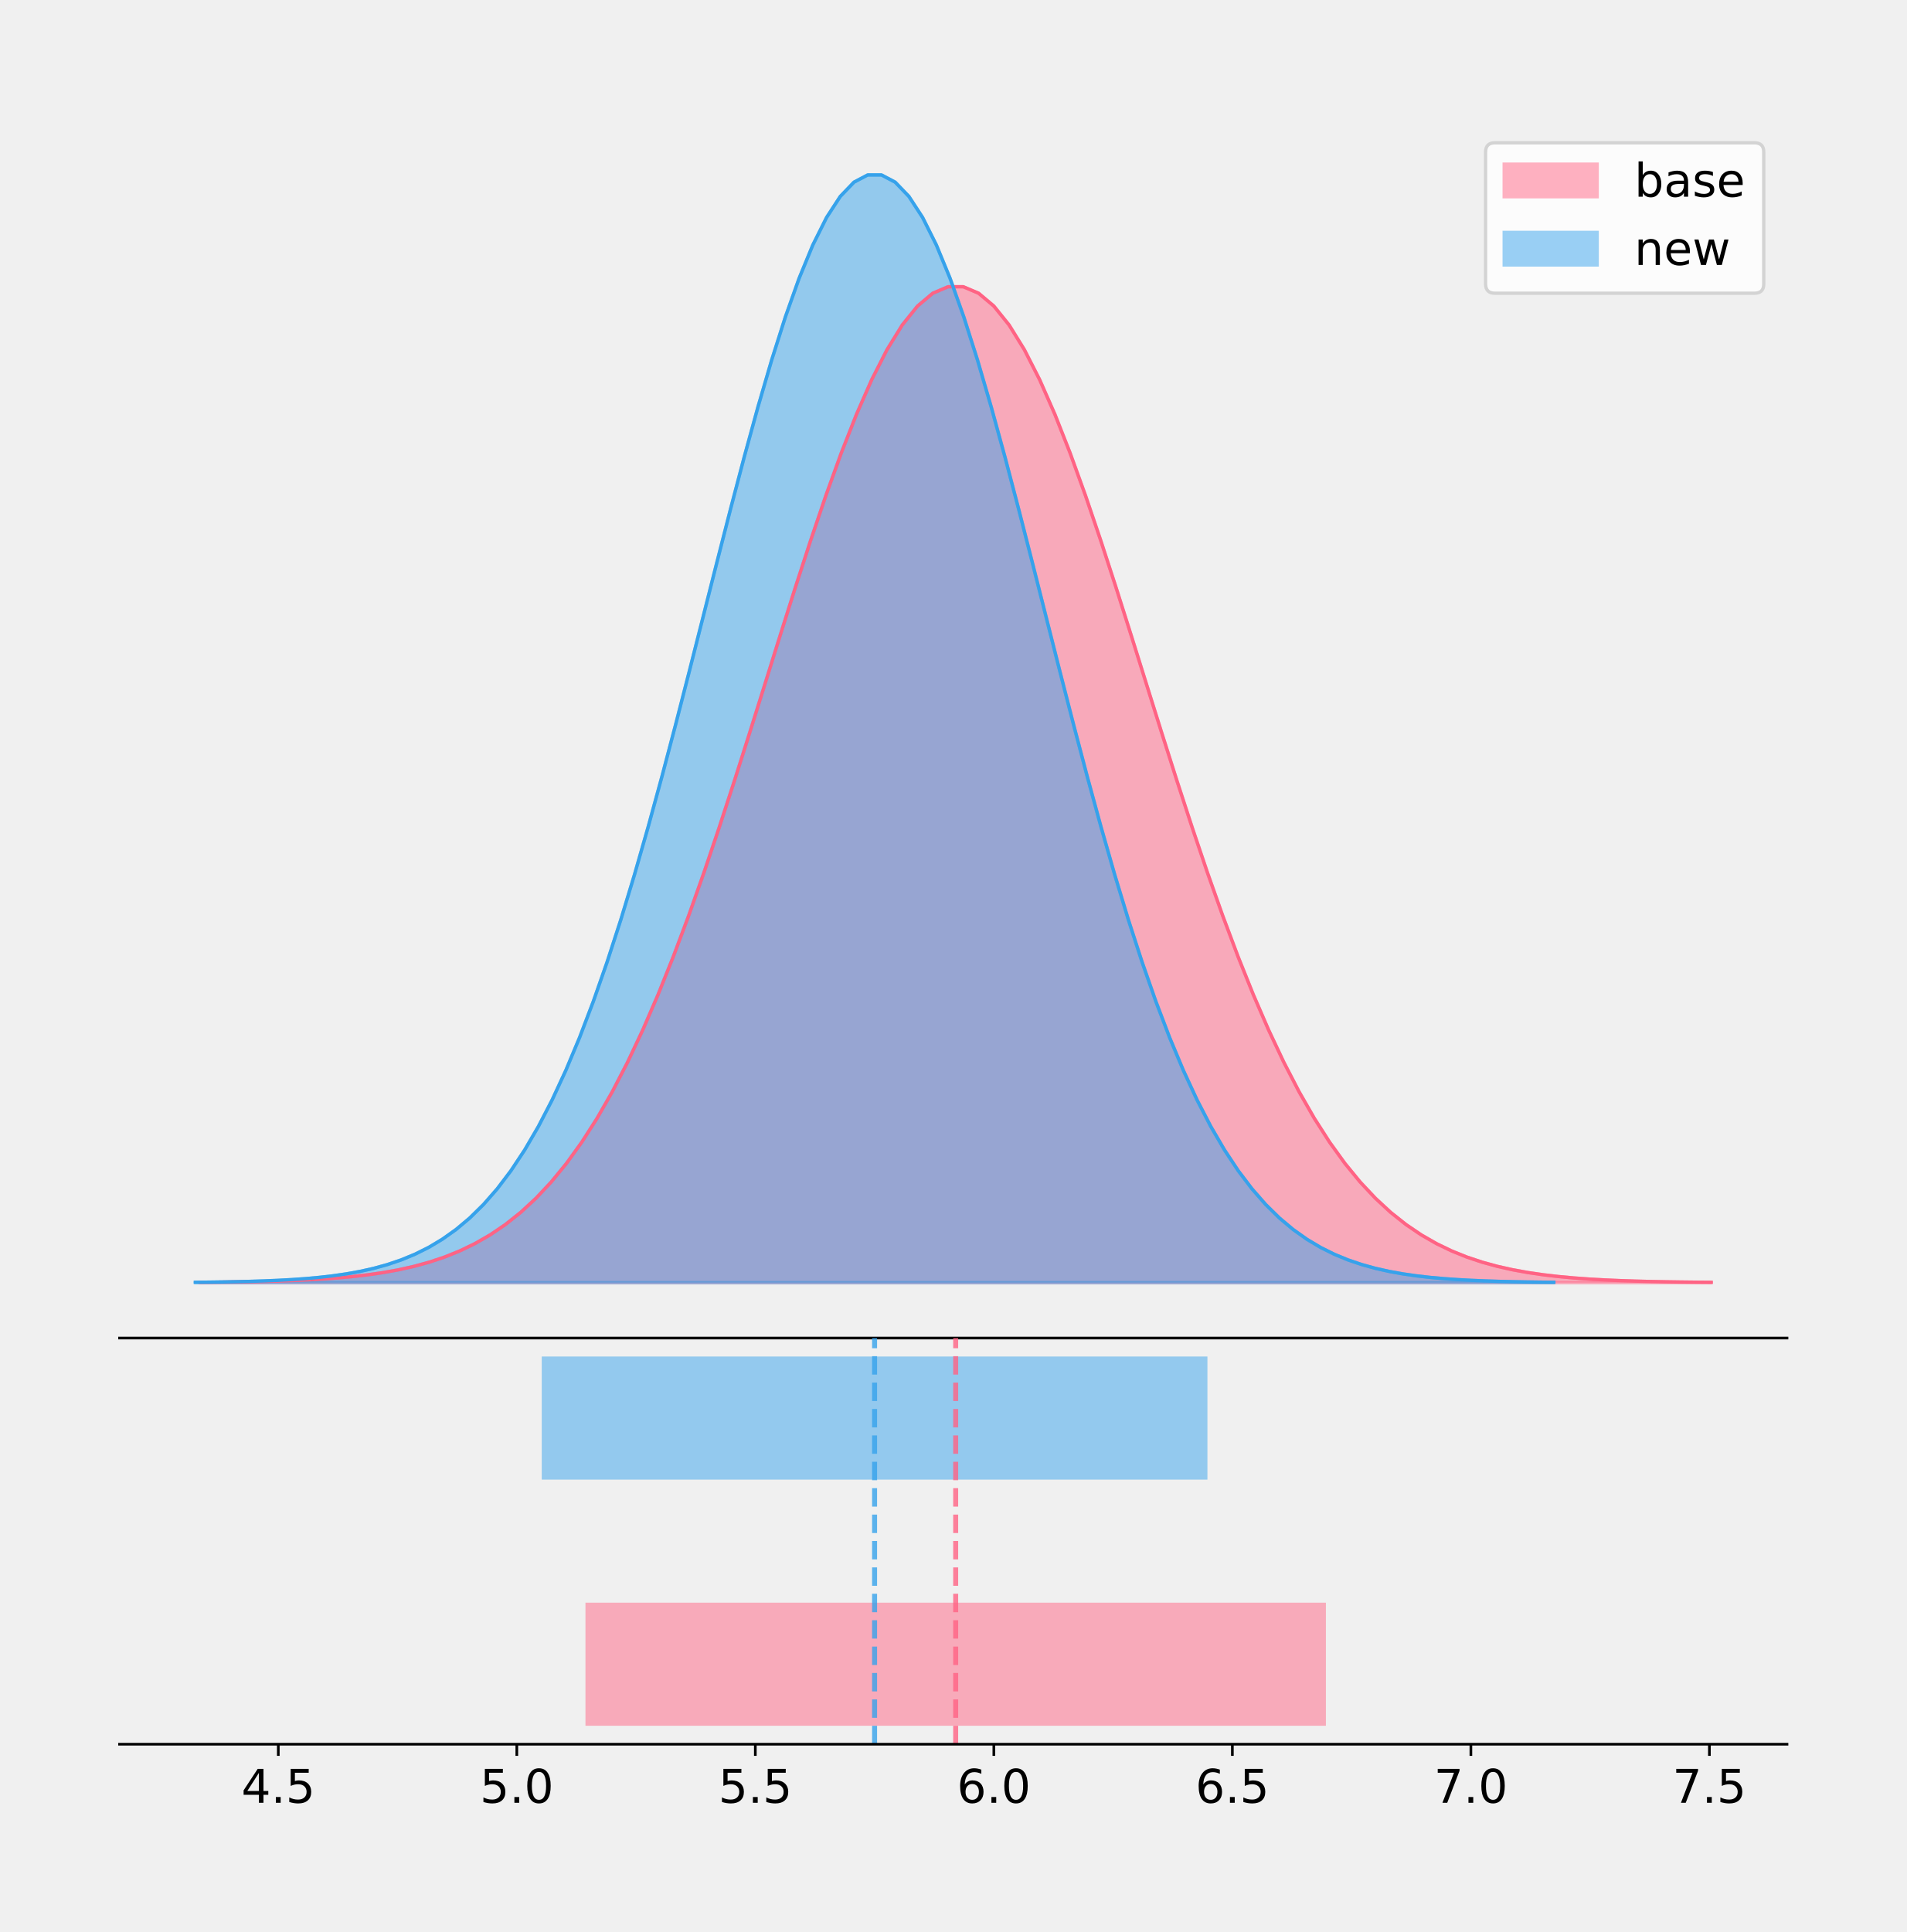
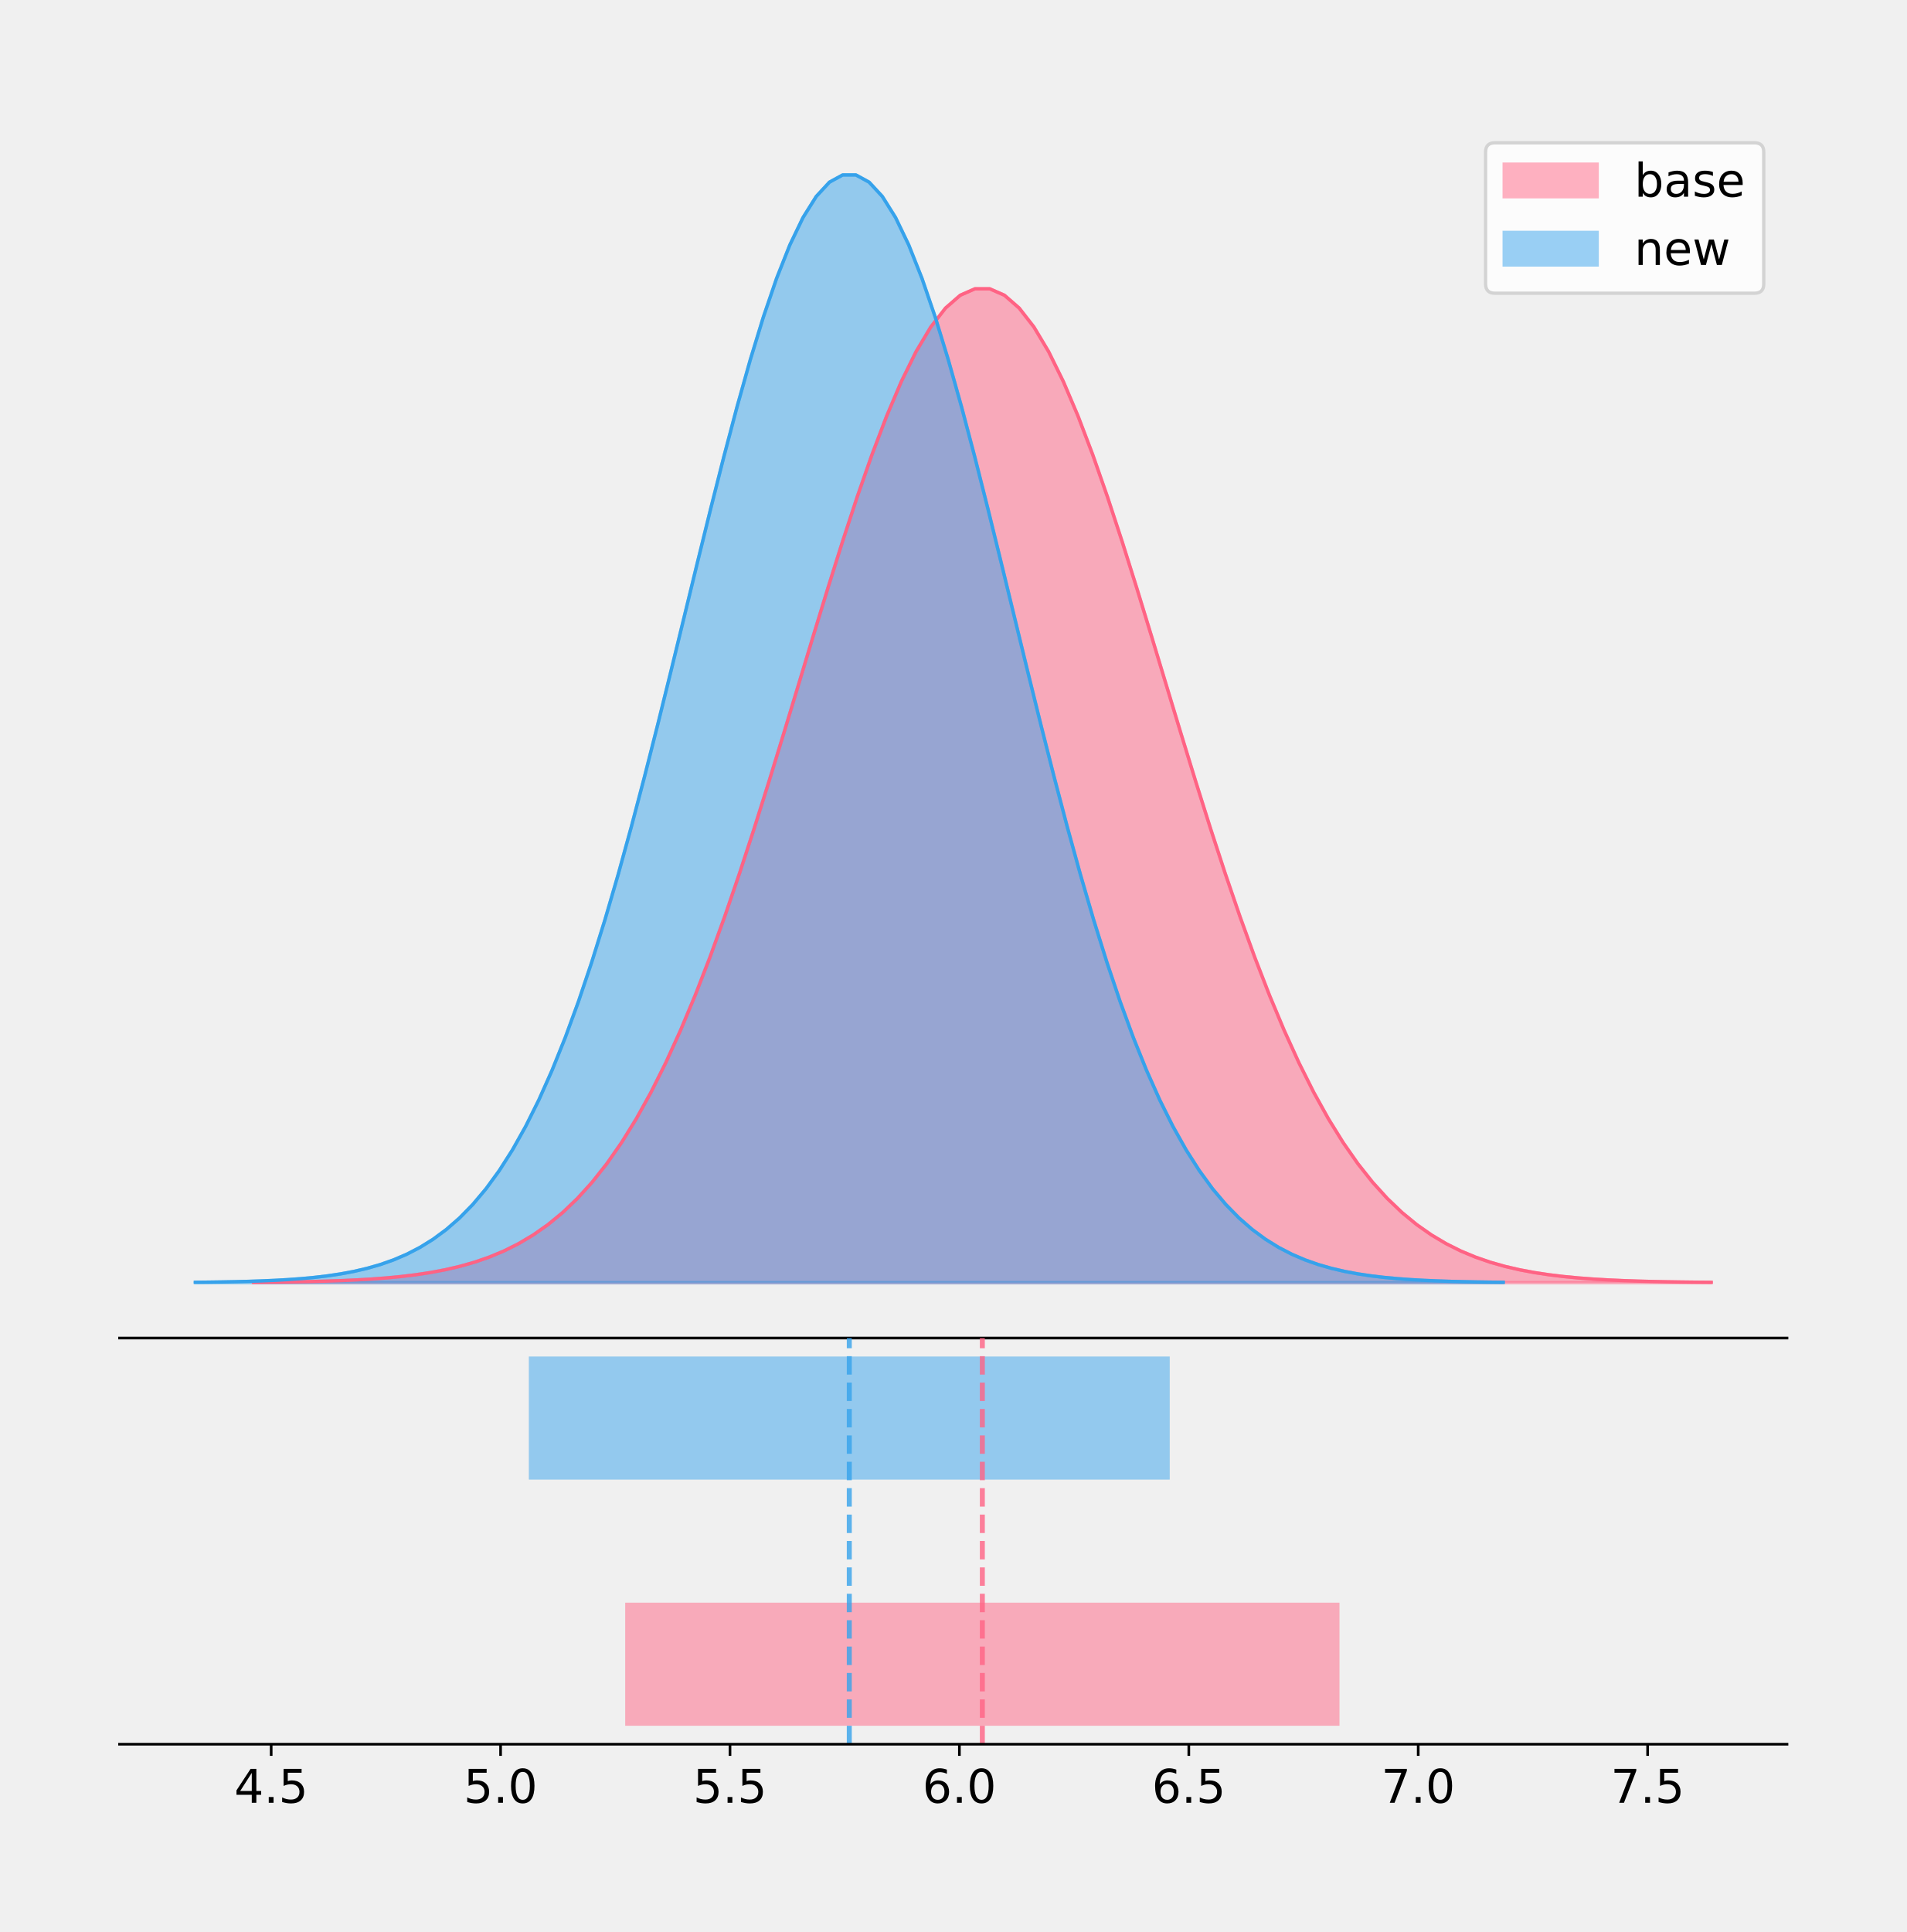
<svg xmlns="http://www.w3.org/2000/svg" xmlns:xlink="http://www.w3.org/1999/xlink" height="581.789pt" version="1.1" viewBox="0 0 574.2 581.789" width="574.2pt">
  <defs>
    <style type="text/css">
*{stroke-linecap:butt;stroke-linejoin:round;}
  </style>
  </defs>
  <g id="figure_1">
    <g id="patch_1">
      <path d="M 0 581.789  L 574.2 581.789  L 574.2 0  L 0 0  z " style="fill:none;" />
    </g>
    <g id="axes_1">
      <g id="patch_2">
        <path d="M 36 402.93  L 538.2 402.93  L 538.2 36  L 36 36  z " style="fill:none;" />
      </g>
      <g id="PolyCollection_1">
        <defs>
-           <path d="M 60.284 -195.538  L 60.284 -195.639  L 64.881 -195.677  L 69.478 -195.728  L 74.074 -195.796  L 78.671 -195.886  L 83.268 -196.005  L 87.865 -196.161  L 92.462 -196.362  L 97.059 -196.623  L 101.656 -196.956  L 106.252 -197.379  L 110.849 -197.912  L 115.446 -198.581  L 120.043 -199.413  L 124.64 -200.44  L 129.237 -201.698  L 133.834 -203.23  L 138.43 -205.079  L 143.027 -207.297  L 147.624 -209.935  L 152.221 -213.051  L 156.818 -216.702  L 161.415 -220.948  L 166.012 -225.847  L 170.608 -231.456  L 175.205 -237.825  L 179.802 -244.999  L 184.399 -253.015  L 188.996 -261.895  L 193.593 -271.647  L 198.19 -282.265  L 202.786 -293.722  L 207.383 -305.968  L 211.98 -318.933  L 216.577 -332.522  L 221.174 -346.619  L 225.771 -361.082  L 230.368 -375.748  L 234.964 -390.437  L 239.561 -404.952  L 244.158 -419.083  L 248.755 -432.614  L 253.352 -445.328  L 257.949 -457.011  L 262.546 -467.459  L 267.142 -476.483  L 271.739 -483.918  L 276.336 -489.623  L 280.933 -493.489  L 285.53 -495.441  L 290.127 -495.441  L 294.724 -493.489  L 299.32 -489.623  L 303.917 -483.918  L 308.514 -476.483  L 313.111 -467.459  L 317.708 -457.011  L 322.305 -445.328  L 326.902 -432.614  L 331.498 -419.083  L 336.095 -404.952  L 340.692 -390.437  L 345.289 -375.748  L 349.886 -361.082  L 354.483 -346.619  L 359.08 -332.522  L 363.676 -318.933  L 368.273 -305.968  L 372.87 -293.722  L 377.467 -282.265  L 382.064 -271.647  L 386.661 -261.895  L 391.258 -253.015  L 395.854 -244.999  L 400.451 -237.825  L 405.048 -231.456  L 409.645 -225.847  L 414.242 -220.948  L 418.839 -216.702  L 423.436 -213.051  L 428.032 -209.935  L 432.629 -207.297  L 437.226 -205.079  L 441.823 -203.23  L 446.42 -201.698  L 451.017 -200.44  L 455.614 -199.413  L 460.21 -198.581  L 464.807 -197.912  L 469.404 -197.379  L 474.001 -196.956  L 478.598 -196.623  L 483.195 -196.362  L 487.792 -196.161  L 492.388 -196.005  L 496.985 -195.886  L 501.582 -195.796  L 506.179 -195.728  L 510.776 -195.677  L 515.373 -195.639  L 515.373 -195.538  L 515.373 -195.538  L 510.776 -195.538  L 506.179 -195.538  L 501.582 -195.538  L 496.985 -195.538  L 492.388 -195.538  L 487.792 -195.538  L 483.195 -195.538  L 478.598 -195.538  L 474.001 -195.538  L 469.404 -195.538  L 464.807 -195.538  L 460.21 -195.538  L 455.614 -195.538  L 451.017 -195.538  L 446.42 -195.538  L 441.823 -195.538  L 437.226 -195.538  L 432.629 -195.538  L 428.032 -195.538  L 423.436 -195.538  L 418.839 -195.538  L 414.242 -195.538  L 409.645 -195.538  L 405.048 -195.538  L 400.451 -195.538  L 395.854 -195.538  L 391.258 -195.538  L 386.661 -195.538  L 382.064 -195.538  L 377.467 -195.538  L 372.87 -195.538  L 368.273 -195.538  L 363.676 -195.538  L 359.08 -195.538  L 354.483 -195.538  L 349.886 -195.538  L 345.289 -195.538  L 340.692 -195.538  L 336.095 -195.538  L 331.498 -195.538  L 326.902 -195.538  L 322.305 -195.538  L 317.708 -195.538  L 313.111 -195.538  L 308.514 -195.538  L 303.917 -195.538  L 299.32 -195.538  L 294.724 -195.538  L 290.127 -195.538  L 285.53 -195.538  L 280.933 -195.538  L 276.336 -195.538  L 271.739 -195.538  L 267.142 -195.538  L 262.546 -195.538  L 257.949 -195.538  L 253.352 -195.538  L 248.755 -195.538  L 244.158 -195.538  L 239.561 -195.538  L 234.964 -195.538  L 230.368 -195.538  L 225.771 -195.538  L 221.174 -195.538  L 216.577 -195.538  L 211.98 -195.538  L 207.383 -195.538  L 202.786 -195.538  L 198.19 -195.538  L 193.593 -195.538  L 188.996 -195.538  L 184.399 -195.538  L 179.802 -195.538  L 175.205 -195.538  L 170.608 -195.538  L 166.012 -195.538  L 161.415 -195.538  L 156.818 -195.538  L 152.221 -195.538  L 147.624 -195.538  L 143.027 -195.538  L 138.43 -195.538  L 133.834 -195.538  L 129.237 -195.538  L 124.64 -195.538  L 120.043 -195.538  L 115.446 -195.538  L 110.849 -195.538  L 106.252 -195.538  L 101.656 -195.538  L 97.059 -195.538  L 92.462 -195.538  L 87.865 -195.538  L 83.268 -195.538  L 78.671 -195.538  L 74.074 -195.538  L 69.478 -195.538  L 64.881 -195.538  L 60.284 -195.538  z " id="me1edc59ac6" style="stroke:#ff6384;stroke-opacity:0.5;" />
+           <path d="M 76.341 -195.538  L 76.341 -195.638  L 80.776 -195.676  L 85.211 -195.727  L 89.645 -195.795  L 94.08 -195.885  L 98.515 -196.004  L 102.949 -196.159  L 107.384 -196.361  L 111.819 -196.62  L 116.253 -196.953  L 120.688 -197.375  L 125.123 -197.908  L 129.557 -198.575  L 133.992 -199.405  L 138.427 -200.43  L 142.861 -201.686  L 147.296 -203.214  L 151.731 -205.06  L 156.165 -207.273  L 160.6 -209.906  L 165.035 -213.015  L 169.469 -216.659  L 173.904 -220.896  L 178.339 -225.785  L 182.773 -231.382  L 187.208 -237.739  L 191.643 -244.899  L 196.077 -252.898  L 200.512 -261.759  L 204.946 -271.492  L 209.381 -282.089  L 213.816 -293.521  L 218.25 -305.742  L 222.685 -318.681  L 227.12 -332.243  L 231.554 -346.311  L 235.989 -360.744  L 240.424 -375.381  L 244.858 -390.04  L 249.293 -404.525  L 253.728 -418.627  L 258.162 -432.131  L 262.597 -444.819  L 267.032 -456.478  L 271.466 -466.904  L 275.901 -475.911  L 280.336 -483.33  L 284.77 -489.024  L 289.205 -492.882  L 293.64 -494.83  L 298.074 -494.83  L 302.509 -492.882  L 306.944 -489.024  L 311.378 -483.33  L 315.813 -475.911  L 320.248 -466.904  L 324.682 -456.478  L 329.117 -444.819  L 333.552 -432.131  L 337.986 -418.627  L 342.421 -404.525  L 346.856 -390.04  L 351.29 -375.381  L 355.725 -360.744  L 360.16 -346.311  L 364.594 -332.243  L 369.029 -318.681  L 373.464 -305.742  L 377.898 -293.521  L 382.333 -282.089  L 386.768 -271.492  L 391.202 -261.759  L 395.637 -252.898  L 400.072 -244.899  L 404.506 -237.739  L 408.941 -231.382  L 413.376 -225.785  L 417.81 -220.896  L 422.245 -216.659  L 426.68 -213.015  L 431.114 -209.906  L 435.549 -207.273  L 439.983 -205.06  L 444.418 -203.214  L 448.853 -201.686  L 453.287 -200.43  L 457.722 -199.405  L 462.157 -198.575  L 466.591 -197.908  L 471.026 -197.375  L 475.461 -196.953  L 479.895 -196.62  L 484.33 -196.361  L 488.765 -196.159  L 493.199 -196.004  L 497.634 -195.885  L 502.069 -195.795  L 506.503 -195.727  L 510.938 -195.676  L 515.373 -195.638  L 515.373 -195.538  L 515.373 -195.538  L 510.938 -195.538  L 506.503 -195.538  L 502.069 -195.538  L 497.634 -195.538  L 493.199 -195.538  L 488.765 -195.538  L 484.33 -195.538  L 479.895 -195.538  L 475.461 -195.538  L 471.026 -195.538  L 466.591 -195.538  L 462.157 -195.538  L 457.722 -195.538  L 453.287 -195.538  L 448.853 -195.538  L 444.418 -195.538  L 439.983 -195.538  L 435.549 -195.538  L 431.114 -195.538  L 426.68 -195.538  L 422.245 -195.538  L 417.81 -195.538  L 413.376 -195.538  L 408.941 -195.538  L 404.506 -195.538  L 400.072 -195.538  L 395.637 -195.538  L 391.202 -195.538  L 386.768 -195.538  L 382.333 -195.538  L 377.898 -195.538  L 373.464 -195.538  L 369.029 -195.538  L 364.594 -195.538  L 360.16 -195.538  L 355.725 -195.538  L 351.29 -195.538  L 346.856 -195.538  L 342.421 -195.538  L 337.986 -195.538  L 333.552 -195.538  L 329.117 -195.538  L 324.682 -195.538  L 320.248 -195.538  L 315.813 -195.538  L 311.378 -195.538  L 306.944 -195.538  L 302.509 -195.538  L 298.074 -195.538  L 293.64 -195.538  L 289.205 -195.538  L 284.77 -195.538  L 280.336 -195.538  L 275.901 -195.538  L 271.466 -195.538  L 267.032 -195.538  L 262.597 -195.538  L 258.162 -195.538  L 253.728 -195.538  L 249.293 -195.538  L 244.858 -195.538  L 240.424 -195.538  L 235.989 -195.538  L 231.554 -195.538  L 227.12 -195.538  L 222.685 -195.538  L 218.25 -195.538  L 213.816 -195.538  L 209.381 -195.538  L 204.946 -195.538  L 200.512 -195.538  L 196.077 -195.538  L 191.643 -195.538  L 187.208 -195.538  L 182.773 -195.538  L 178.339 -195.538  L 173.904 -195.538  L 169.469 -195.538  L 165.035 -195.538  L 160.6 -195.538  L 156.165 -195.538  L 151.731 -195.538  L 147.296 -195.538  L 142.861 -195.538  L 138.427 -195.538  L 133.992 -195.538  L 129.557 -195.538  L 125.123 -195.538  L 120.688 -195.538  L 116.253 -195.538  L 111.819 -195.538  L 107.384 -195.538  L 102.949 -195.538  L 98.515 -195.538  L 94.08 -195.538  L 89.645 -195.538  L 85.211 -195.538  L 80.776 -195.538  L 76.341 -195.538  z " id="m3455f7ff51" style="stroke:#ff6384;stroke-opacity:0.5;" />
        </defs>
-         <g clip-path="url(#p9d1f8c4c93)">
-           <use style="fill:#ff6384;fill-opacity:0.5;stroke:#ff6384;stroke-opacity:0.5;" x="0" xlink:href="#me1edc59ac6" y="581.789" />
+         <g clip-path="url(#p67472a7d62)">
+           <use style="fill:#ff6384;fill-opacity:0.5;stroke:#ff6384;stroke-opacity:0.5;" x="0" xlink:href="#m3455f7ff51" y="581.789" />
        </g>
      </g>
      <g id="PolyCollection_2">
        <defs>
-           <path d="M 58.827 -195.538  L 58.827 -195.65  L 62.96 -195.692  L 67.093 -195.749  L 71.226 -195.825  L 75.359 -195.925  L 79.492 -196.058  L 83.624 -196.23  L 87.757 -196.455  L 91.89 -196.744  L 96.023 -197.115  L 100.156 -197.585  L 104.289 -198.179  L 108.422 -198.923  L 112.555 -199.848  L 116.687 -200.99  L 120.82 -202.39  L 124.953 -204.093  L 129.086 -206.151  L 133.219 -208.617  L 137.352 -211.552  L 141.485 -215.017  L 145.617 -219.078  L 149.75 -223.801  L 153.883 -229.25  L 158.016 -235.488  L 162.149 -242.572  L 166.282 -250.552  L 170.415 -259.468  L 174.548 -269.344  L 178.68 -280.192  L 182.813 -292.002  L 186.946 -304.744  L 191.079 -318.365  L 195.212 -332.786  L 199.345 -347.901  L 203.478 -363.58  L 207.61 -379.667  L 211.743 -395.98  L 215.876 -412.318  L 220.009 -428.462  L 224.142 -444.18  L 228.275 -459.23  L 232.408 -473.372  L 236.54 -486.366  L 240.673 -497.987  L 244.806 -508.025  L 248.939 -516.294  L 253.072 -522.64  L 257.205 -526.94  L 261.338 -529.111  L 265.471 -529.111  L 269.603 -526.94  L 273.736 -522.64  L 277.869 -516.294  L 282.002 -508.025  L 286.135 -497.987  L 290.268 -486.366  L 294.401 -473.372  L 298.533 -459.23  L 302.666 -444.18  L 306.799 -428.462  L 310.932 -412.318  L 315.065 -395.98  L 319.198 -379.667  L 323.331 -363.58  L 327.464 -347.901  L 331.596 -332.786  L 335.729 -318.365  L 339.862 -304.744  L 343.995 -292.002  L 348.128 -280.192  L 352.261 -269.344  L 356.394 -259.468  L 360.526 -250.552  L 364.659 -242.572  L 368.792 -235.488  L 372.925 -229.25  L 377.058 -223.801  L 381.191 -219.078  L 385.324 -215.017  L 389.457 -211.552  L 393.589 -208.617  L 397.722 -206.151  L 401.855 -204.093  L 405.988 -202.39  L 410.121 -200.99  L 414.254 -199.848  L 418.387 -198.923  L 422.519 -198.179  L 426.652 -197.585  L 430.785 -197.115  L 434.918 -196.744  L 439.051 -196.455  L 443.184 -196.23  L 447.317 -196.058  L 451.45 -195.925  L 455.582 -195.825  L 459.715 -195.749  L 463.848 -195.692  L 467.981 -195.65  L 467.981 -195.538  L 467.981 -195.538  L 463.848 -195.538  L 459.715 -195.538  L 455.582 -195.538  L 451.45 -195.538  L 447.317 -195.538  L 443.184 -195.538  L 439.051 -195.538  L 434.918 -195.538  L 430.785 -195.538  L 426.652 -195.538  L 422.519 -195.538  L 418.387 -195.538  L 414.254 -195.538  L 410.121 -195.538  L 405.988 -195.538  L 401.855 -195.538  L 397.722 -195.538  L 393.589 -195.538  L 389.457 -195.538  L 385.324 -195.538  L 381.191 -195.538  L 377.058 -195.538  L 372.925 -195.538  L 368.792 -195.538  L 364.659 -195.538  L 360.526 -195.538  L 356.394 -195.538  L 352.261 -195.538  L 348.128 -195.538  L 343.995 -195.538  L 339.862 -195.538  L 335.729 -195.538  L 331.596 -195.538  L 327.464 -195.538  L 323.331 -195.538  L 319.198 -195.538  L 315.065 -195.538  L 310.932 -195.538  L 306.799 -195.538  L 302.666 -195.538  L 298.533 -195.538  L 294.401 -195.538  L 290.268 -195.538  L 286.135 -195.538  L 282.002 -195.538  L 277.869 -195.538  L 273.736 -195.538  L 269.603 -195.538  L 265.471 -195.538  L 261.338 -195.538  L 257.205 -195.538  L 253.072 -195.538  L 248.939 -195.538  L 244.806 -195.538  L 240.673 -195.538  L 236.54 -195.538  L 232.408 -195.538  L 228.275 -195.538  L 224.142 -195.538  L 220.009 -195.538  L 215.876 -195.538  L 211.743 -195.538  L 207.61 -195.538  L 203.478 -195.538  L 199.345 -195.538  L 195.212 -195.538  L 191.079 -195.538  L 186.946 -195.538  L 182.813 -195.538  L 178.68 -195.538  L 174.548 -195.538  L 170.415 -195.538  L 166.282 -195.538  L 162.149 -195.538  L 158.016 -195.538  L 153.883 -195.538  L 149.75 -195.538  L 145.617 -195.538  L 141.485 -195.538  L 137.352 -195.538  L 133.219 -195.538  L 129.086 -195.538  L 124.953 -195.538  L 120.82 -195.538  L 116.687 -195.538  L 112.555 -195.538  L 108.422 -195.538  L 104.289 -195.538  L 100.156 -195.538  L 96.023 -195.538  L 91.89 -195.538  L 87.757 -195.538  L 83.624 -195.538  L 79.492 -195.538  L 75.359 -195.538  L 71.226 -195.538  L 67.093 -195.538  L 62.96 -195.538  L 58.827 -195.538  z " id="mb7fdbe6e1f" style="stroke:#36a2eb;stroke-opacity:0.5;" />
+           <path d="M 58.827 -195.538  L 58.827 -195.65  L 62.806 -195.692  L 66.785 -195.749  L 70.764 -195.825  L 74.743 -195.925  L 78.722 -196.058  L 82.701 -196.23  L 86.68 -196.455  L 90.659 -196.744  L 94.638 -197.115  L 98.616 -197.585  L 102.595 -198.179  L 106.574 -198.923  L 110.553 -199.848  L 114.532 -200.99  L 118.511 -202.39  L 122.49 -204.093  L 126.469 -206.151  L 130.448 -208.617  L 134.427 -211.552  L 138.406 -215.017  L 142.384 -219.078  L 146.363 -223.801  L 150.342 -229.25  L 154.321 -235.488  L 158.3 -242.572  L 162.279 -250.552  L 166.258 -259.468  L 170.237 -269.344  L 174.216 -280.192  L 178.195 -292.002  L 182.174 -304.744  L 186.153 -318.365  L 190.131 -332.786  L 194.11 -347.901  L 198.089 -363.58  L 202.068 -379.667  L 206.047 -395.98  L 210.026 -412.318  L 214.005 -428.462  L 217.984 -444.18  L 221.963 -459.23  L 225.942 -473.372  L 229.921 -486.366  L 233.899 -497.987  L 237.878 -508.025  L 241.857 -516.294  L 245.836 -522.64  L 249.815 -526.94  L 253.794 -529.111  L 257.773 -529.111  L 261.752 -526.94  L 265.731 -522.64  L 269.71 -516.294  L 273.689 -508.025  L 277.668 -497.987  L 281.646 -486.366  L 285.625 -473.372  L 289.604 -459.23  L 293.583 -444.18  L 297.562 -428.462  L 301.541 -412.318  L 305.52 -395.98  L 309.499 -379.667  L 313.478 -363.58  L 317.457 -347.901  L 321.436 -332.786  L 325.415 -318.365  L 329.393 -304.744  L 333.372 -292.002  L 337.351 -280.192  L 341.33 -269.344  L 345.309 -259.468  L 349.288 -250.552  L 353.267 -242.572  L 357.246 -235.488  L 361.225 -229.25  L 365.204 -223.801  L 369.183 -219.078  L 373.161 -215.017  L 377.14 -211.552  L 381.119 -208.617  L 385.098 -206.151  L 389.077 -204.093  L 393.056 -202.39  L 397.035 -200.99  L 401.014 -199.848  L 404.993 -198.923  L 408.972 -198.179  L 412.951 -197.585  L 416.93 -197.115  L 420.908 -196.744  L 424.887 -196.455  L 428.866 -196.23  L 432.845 -196.058  L 436.824 -195.925  L 440.803 -195.825  L 444.782 -195.749  L 448.761 -195.692  L 452.74 -195.65  L 452.74 -195.538  L 452.74 -195.538  L 448.761 -195.538  L 444.782 -195.538  L 440.803 -195.538  L 436.824 -195.538  L 432.845 -195.538  L 428.866 -195.538  L 424.887 -195.538  L 420.908 -195.538  L 416.93 -195.538  L 412.951 -195.538  L 408.972 -195.538  L 404.993 -195.538  L 401.014 -195.538  L 397.035 -195.538  L 393.056 -195.538  L 389.077 -195.538  L 385.098 -195.538  L 381.119 -195.538  L 377.14 -195.538  L 373.161 -195.538  L 369.183 -195.538  L 365.204 -195.538  L 361.225 -195.538  L 357.246 -195.538  L 353.267 -195.538  L 349.288 -195.538  L 345.309 -195.538  L 341.33 -195.538  L 337.351 -195.538  L 333.372 -195.538  L 329.393 -195.538  L 325.415 -195.538  L 321.436 -195.538  L 317.457 -195.538  L 313.478 -195.538  L 309.499 -195.538  L 305.52 -195.538  L 301.541 -195.538  L 297.562 -195.538  L 293.583 -195.538  L 289.604 -195.538  L 285.625 -195.538  L 281.646 -195.538  L 277.668 -195.538  L 273.689 -195.538  L 269.71 -195.538  L 265.731 -195.538  L 261.752 -195.538  L 257.773 -195.538  L 253.794 -195.538  L 249.815 -195.538  L 245.836 -195.538  L 241.857 -195.538  L 237.878 -195.538  L 233.899 -195.538  L 229.921 -195.538  L 225.942 -195.538  L 221.963 -195.538  L 217.984 -195.538  L 214.005 -195.538  L 210.026 -195.538  L 206.047 -195.538  L 202.068 -195.538  L 198.089 -195.538  L 194.11 -195.538  L 190.131 -195.538  L 186.153 -195.538  L 182.174 -195.538  L 178.195 -195.538  L 174.216 -195.538  L 170.237 -195.538  L 166.258 -195.538  L 162.279 -195.538  L 158.3 -195.538  L 154.321 -195.538  L 150.342 -195.538  L 146.363 -195.538  L 142.384 -195.538  L 138.406 -195.538  L 134.427 -195.538  L 130.448 -195.538  L 126.469 -195.538  L 122.49 -195.538  L 118.511 -195.538  L 114.532 -195.538  L 110.553 -195.538  L 106.574 -195.538  L 102.595 -195.538  L 98.616 -195.538  L 94.638 -195.538  L 90.659 -195.538  L 86.68 -195.538  L 82.701 -195.538  L 78.722 -195.538  L 74.743 -195.538  L 70.764 -195.538  L 66.785 -195.538  L 62.806 -195.538  L 58.827 -195.538  z " id="mbc6aaa2067" style="stroke:#36a2eb;stroke-opacity:0.5;" />
        </defs>
-         <g clip-path="url(#p9d1f8c4c93)">
-           <use style="fill:#36a2eb;fill-opacity:0.5;stroke:#36a2eb;stroke-opacity:0.5;" x="0" xlink:href="#mb7fdbe6e1f" y="581.789" />
+         <g clip-path="url(#p67472a7d62)">
+           <use style="fill:#36a2eb;fill-opacity:0.5;stroke:#36a2eb;stroke-opacity:0.5;" x="0" xlink:href="#mbc6aaa2067" y="581.789" />
        </g>
      </g>
      <g id="line2d_1">
-         <path clip-path="url(#p9d1f8c4c93)" d="M 60.284 386.151  L 64.881 386.113  L 69.478 386.062  L 74.074 385.994  L 78.671 385.903  L 83.268 385.784  L 87.865 385.629  L 92.462 385.427  L 97.059 385.167  L 101.656 384.834  L 106.252 384.411  L 110.849 383.877  L 115.446 383.208  L 120.043 382.376  L 124.64 381.35  L 129.237 380.091  L 133.834 378.56  L 138.43 376.71  L 143.027 374.493  L 147.624 371.854  L 152.221 368.739  L 156.818 365.087  L 161.415 360.841  L 166.012 355.942  L 170.608 350.334  L 175.205 343.965  L 179.802 336.79  L 184.399 328.774  L 188.996 319.895  L 193.593 310.142  L 198.19 299.524  L 202.786 288.068  L 207.383 275.822  L 211.98 262.857  L 216.577 249.267  L 221.174 235.171  L 225.771 220.708  L 230.368 206.041  L 234.964 191.352  L 239.561 176.838  L 244.158 162.707  L 248.755 149.175  L 253.352 136.461  L 257.949 124.779  L 262.546 114.331  L 267.142 105.306  L 271.739 97.871  L 276.336 92.166  L 280.933 88.3  L 285.53 86.348  L 290.127 86.348  L 294.724 88.3  L 299.32 92.166  L 303.917 97.871  L 308.514 105.306  L 313.111 114.331  L 317.708 124.779  L 322.305 136.461  L 326.902 149.175  L 331.498 162.707  L 336.095 176.838  L 340.692 191.352  L 345.289 206.041  L 349.886 220.708  L 354.483 235.171  L 359.08 249.267  L 363.676 262.857  L 368.273 275.822  L 372.87 288.068  L 377.467 299.524  L 382.064 310.142  L 386.661 319.895  L 391.258 328.774  L 395.854 336.79  L 400.451 343.965  L 405.048 350.334  L 409.645 355.942  L 414.242 360.841  L 418.839 365.087  L 423.436 368.739  L 428.032 371.854  L 432.629 374.493  L 437.226 376.71  L 441.823 378.56  L 446.42 380.091  L 451.017 381.35  L 455.614 382.376  L 460.21 383.208  L 464.807 383.877  L 469.404 384.411  L 474.001 384.834  L 478.598 385.167  L 483.195 385.427  L 487.792 385.629  L 492.388 385.784  L 496.985 385.903  L 501.582 385.994  L 506.179 386.062  L 510.776 386.113  L 515.373 386.151  " style="fill:none;stroke:#ff6384;stroke-linecap:square;" />
+         <path clip-path="url(#p67472a7d62)" d="M 76.341 386.151  L 80.776 386.113  L 85.211 386.062  L 89.645 385.994  L 94.08 385.904  L 98.515 385.785  L 102.949 385.63  L 107.384 385.429  L 111.819 385.169  L 116.253 384.837  L 120.688 384.414  L 125.123 383.882  L 129.557 383.214  L 133.992 382.384  L 138.427 381.36  L 142.861 380.104  L 147.296 378.575  L 151.731 376.729  L 156.165 374.516  L 160.6 371.884  L 165.035 368.774  L 169.469 365.131  L 173.904 360.893  L 178.339 356.004  L 182.773 350.407  L 187.208 344.051  L 191.643 336.891  L 196.077 328.892  L 200.512 320.03  L 204.946 310.297  L 209.381 299.701  L 213.816 288.268  L 218.25 276.047  L 222.685 263.108  L 227.12 249.546  L 231.554 235.478  L 235.989 221.045  L 240.424 206.409  L 244.858 191.749  L 249.293 177.264  L 253.728 163.162  L 258.162 149.659  L 262.597 136.97  L 267.032 125.312  L 271.466 114.885  L 275.901 105.879  L 280.336 98.459  L 284.77 92.766  L 289.205 88.908  L 293.64 86.96  L 298.074 86.96  L 302.509 88.908  L 306.944 92.766  L 311.378 98.459  L 315.813 105.879  L 320.248 114.885  L 324.682 125.312  L 329.117 136.97  L 333.552 149.659  L 337.986 163.162  L 342.421 177.264  L 346.856 191.749  L 351.29 206.409  L 355.725 221.045  L 360.16 235.478  L 364.594 249.546  L 369.029 263.108  L 373.464 276.047  L 377.898 288.268  L 382.333 299.701  L 386.768 310.297  L 391.202 320.03  L 395.637 328.892  L 400.072 336.891  L 404.506 344.051  L 408.941 350.407  L 413.376 356.004  L 417.81 360.893  L 422.245 365.131  L 426.68 368.774  L 431.114 371.884  L 435.549 374.516  L 439.983 376.729  L 444.418 378.575  L 448.853 380.104  L 453.287 381.36  L 457.722 382.384  L 462.157 383.214  L 466.591 383.882  L 471.026 384.414  L 475.461 384.837  L 479.895 385.169  L 484.33 385.429  L 488.765 385.63  L 493.199 385.785  L 497.634 385.904  L 502.069 385.994  L 506.503 386.062  L 510.938 386.113  L 515.373 386.151  " style="fill:none;stroke:#ff6384;stroke-linecap:square;" />
      </g>
      <g id="line2d_2">
-         <path clip-path="url(#p9d1f8c4c93)" d="M 58.827 386.139  L 62.96 386.097  L 67.093 386.04  L 71.226 385.965  L 75.359 385.864  L 79.492 385.732  L 83.624 385.559  L 87.757 385.334  L 91.89 385.045  L 96.023 384.675  L 100.156 384.204  L 104.289 383.61  L 108.422 382.867  L 112.555 381.941  L 116.687 380.799  L 120.82 379.399  L 124.953 377.696  L 129.086 375.639  L 133.219 373.172  L 137.352 370.238  L 141.485 366.772  L 145.617 362.711  L 149.75 357.989  L 153.883 352.539  L 158.016 346.301  L 162.149 339.217  L 166.282 331.237  L 170.415 322.322  L 174.548 312.445  L 178.68 301.597  L 182.813 289.787  L 186.946 277.045  L 191.079 263.424  L 195.212 249.004  L 199.345 233.888  L 203.478 218.209  L 207.61 202.123  L 211.743 185.809  L 215.876 169.471  L 220.009 153.327  L 224.142 137.61  L 228.275 122.559  L 232.408 108.418  L 236.54 95.423  L 240.673 83.803  L 244.806 73.765  L 248.939 65.495  L 253.072 59.15  L 257.205 54.85  L 261.338 52.679  L 265.471 52.679  L 269.603 54.85  L 273.736 59.15  L 277.869 65.495  L 282.002 73.765  L 286.135 83.803  L 290.268 95.423  L 294.401 108.418  L 298.533 122.559  L 302.666 137.61  L 306.799 153.327  L 310.932 169.471  L 315.065 185.809  L 319.198 202.123  L 323.331 218.209  L 327.464 233.888  L 331.596 249.004  L 335.729 263.424  L 339.862 277.045  L 343.995 289.787  L 348.128 301.597  L 352.261 312.445  L 356.394 322.322  L 360.526 331.237  L 364.659 339.217  L 368.792 346.301  L 372.925 352.539  L 377.058 357.989  L 381.191 362.711  L 385.324 366.772  L 389.457 370.238  L 393.589 373.172  L 397.722 375.639  L 401.855 377.696  L 405.988 379.399  L 410.121 380.799  L 414.254 381.941  L 418.387 382.867  L 422.519 383.61  L 426.652 384.204  L 430.785 384.675  L 434.918 385.045  L 439.051 385.334  L 443.184 385.559  L 447.317 385.732  L 451.45 385.864  L 455.582 385.965  L 459.715 386.04  L 463.848 386.097  L 467.981 386.139  " style="fill:none;stroke:#36a2eb;stroke-linecap:square;" />
+         <path clip-path="url(#p67472a7d62)" d="M 58.827 386.139  L 62.806 386.097  L 66.785 386.04  L 70.764 385.965  L 74.743 385.864  L 78.722 385.732  L 82.701 385.559  L 86.68 385.334  L 90.659 385.045  L 94.638 384.675  L 98.616 384.204  L 102.595 383.61  L 106.574 382.867  L 110.553 381.941  L 114.532 380.799  L 118.511 379.399  L 122.49 377.696  L 126.469 375.639  L 130.448 373.172  L 134.427 370.238  L 138.406 366.772  L 142.384 362.711  L 146.363 357.989  L 150.342 352.539  L 154.321 346.301  L 158.3 339.217  L 162.279 331.237  L 166.258 322.322  L 170.237 312.445  L 174.216 301.597  L 178.195 289.787  L 182.174 277.045  L 186.153 263.424  L 190.131 249.004  L 194.11 233.888  L 198.089 218.209  L 202.068 202.123  L 206.047 185.809  L 210.026 169.471  L 214.005 153.327  L 217.984 137.61  L 221.963 122.559  L 225.942 108.418  L 229.921 95.423  L 233.899 83.803  L 237.878 73.765  L 241.857 65.495  L 245.836 59.15  L 249.815 54.85  L 253.794 52.679  L 257.773 52.679  L 261.752 54.85  L 265.731 59.15  L 269.71 65.495  L 273.689 73.765  L 277.668 83.803  L 281.646 95.423  L 285.625 108.418  L 289.604 122.559  L 293.583 137.61  L 297.562 153.327  L 301.541 169.471  L 305.52 185.809  L 309.499 202.123  L 313.478 218.209  L 317.457 233.888  L 321.436 249.004  L 325.415 263.424  L 329.393 277.045  L 333.372 289.787  L 337.351 301.597  L 341.33 312.445  L 345.309 322.322  L 349.288 331.237  L 353.267 339.217  L 357.246 346.301  L 361.225 352.539  L 365.204 357.989  L 369.183 362.711  L 373.161 366.772  L 377.14 370.238  L 381.119 373.172  L 385.098 375.639  L 389.077 377.696  L 393.056 379.399  L 397.035 380.799  L 401.014 381.941  L 404.993 382.867  L 408.972 383.61  L 412.951 384.204  L 416.93 384.675  L 420.908 385.045  L 424.887 385.334  L 428.866 385.559  L 432.845 385.732  L 436.824 385.864  L 440.803 385.965  L 444.782 386.04  L 448.761 386.097  L 452.74 386.139  " style="fill:none;stroke:#36a2eb;stroke-linecap:square;" />
      </g>
      <g id="patch_3">
        <path d="M 36 402.93  L 538.2 402.93  " style="fill:none;stroke:#000000;stroke-linecap:square;stroke-linejoin:miter;stroke-width:0.8;" />
      </g>
      <g id="legend_1">
        <g id="patch_4">
          <path d="M 450.225 88.299  L 528.4 88.299  Q 531.2 88.299 531.2 85.499  L 531.2 45.8  Q 531.2 43 528.4 43  L 450.225 43  Q 447.425 43 447.425 45.8  L 447.425 85.499  Q 447.425 88.299 450.225 88.299  z " style="fill:#ffffff;opacity:0.8;stroke:#cccccc;stroke-linejoin:miter;" />
        </g>
        <g id="patch_5">
          <path d="M 453.025 59.238  L 481.025 59.238  L 481.025 49.438  L 453.025 49.438  z " style="fill:#ff6384;opacity:0.5;stroke:#ff6384;stroke-linejoin:miter;" />
        </g>
        <g id="text_1">
          <defs>
            <path d="M 48.688 27.297  Q 48.688 37.203 44.609 42.844  Q 40.531 48.484 33.406 48.484  Q 26.266 48.484 22.188 42.844  Q 18.109 37.203 18.109 27.297  Q 18.109 17.391 22.188 11.75  Q 26.266 6.109 33.406 6.109  Q 40.531 6.109 44.609 11.75  Q 48.688 17.391 48.688 27.297  z M 18.109 46.391  Q 20.953 51.266 25.266 53.625  Q 29.594 56 35.594 56  Q 45.562 56 51.781 48.094  Q 58.016 40.188 58.016 27.297  Q 58.016 14.406 51.781 6.484  Q 45.562 -1.422 35.594 -1.422  Q 29.594 -1.422 25.266 0.953  Q 20.953 3.328 18.109 8.203  L 18.109 0  L 9.078 0  L 9.078 75.984  L 18.109 75.984  z " id="DejaVuSans-98" />
            <path d="M 34.281 27.484  Q 23.391 27.484 19.188 25  Q 14.984 22.516 14.984 16.5  Q 14.984 11.719 18.141 8.906  Q 21.297 6.109 26.703 6.109  Q 34.188 6.109 38.703 11.406  Q 43.219 16.703 43.219 25.484  L 43.219 27.484  z M 52.203 31.203  L 52.203 0  L 43.219 0  L 43.219 8.297  Q 40.141 3.328 35.547 0.953  Q 30.953 -1.422 24.312 -1.422  Q 15.922 -1.422 10.953 3.297  Q 6 8.016 6 15.922  Q 6 25.141 12.172 29.828  Q 18.359 34.516 30.609 34.516  L 43.219 34.516  L 43.219 35.406  Q 43.219 41.609 39.141 45  Q 35.062 48.391 27.688 48.391  Q 23 48.391 18.547 47.266  Q 14.109 46.141 10.016 43.891  L 10.016 52.203  Q 14.938 54.109 19.578 55.047  Q 24.219 56 28.609 56  Q 40.484 56 46.344 49.844  Q 52.203 43.703 52.203 31.203  z " id="DejaVuSans-97" />
            <path d="M 44.281 53.078  L 44.281 44.578  Q 40.484 46.531 36.375 47.5  Q 32.281 48.484 27.875 48.484  Q 21.188 48.484 17.844 46.438  Q 14.5 44.391 14.5 40.281  Q 14.5 37.156 16.891 35.375  Q 19.281 33.594 26.516 31.984  L 29.594 31.297  Q 39.156 29.25 43.188 25.516  Q 47.219 21.781 47.219 15.094  Q 47.219 7.469 41.188 3.016  Q 35.156 -1.422 24.609 -1.422  Q 20.219 -1.422 15.453 -0.562  Q 10.688 0.297 5.422 2  L 5.422 11.281  Q 10.406 8.688 15.234 7.391  Q 20.062 6.109 24.812 6.109  Q 31.156 6.109 34.562 8.281  Q 37.984 10.453 37.984 14.406  Q 37.984 18.062 35.516 20.016  Q 33.062 21.969 24.703 23.781  L 21.578 24.516  Q 13.234 26.266 9.516 29.906  Q 5.812 33.547 5.812 39.891  Q 5.812 47.609 11.281 51.797  Q 16.75 56 26.812 56  Q 31.781 56 36.172 55.266  Q 40.578 54.547 44.281 53.078  z " id="DejaVuSans-115" />
            <path d="M 56.203 29.594  L 56.203 25.203  L 14.891 25.203  Q 15.484 15.922 20.484 11.062  Q 25.484 6.203 34.422 6.203  Q 39.594 6.203 44.453 7.469  Q 49.312 8.734 54.109 11.281  L 54.109 2.781  Q 49.266 0.734 44.188 -0.344  Q 39.109 -1.422 33.891 -1.422  Q 20.797 -1.422 13.156 6.188  Q 5.516 13.812 5.516 26.812  Q 5.516 40.234 12.766 48.109  Q 20.016 56 32.328 56  Q 43.359 56 49.781 48.891  Q 56.203 41.797 56.203 29.594  z M 47.219 32.234  Q 47.125 39.594 43.094 43.984  Q 39.062 48.391 32.422 48.391  Q 24.906 48.391 20.391 44.141  Q 15.875 39.891 15.188 32.172  z " id="DejaVuSans-101" />
          </defs>
          <g transform="translate(492.2253 59.23781)scale(0.14 -0.14)">
            <use xlink:href="#DejaVuSans-98" />
            <use x="63.477" xlink:href="#DejaVuSans-97" />
            <use x="124.756" xlink:href="#DejaVuSans-115" />
            <use x="176.855" xlink:href="#DejaVuSans-101" />
          </g>
        </g>
        <g id="patch_6">
          <path d="M 453.025 79.787  L 481.025 79.787  L 481.025 69.987  L 453.025 69.987  z " style="fill:#36a2eb;opacity:0.5;stroke:#36a2eb;stroke-linejoin:miter;" />
        </g>
        <g id="text_2">
          <defs>
            <path d="M 54.891 33.016  L 54.891 0  L 45.906 0  L 45.906 32.719  Q 45.906 40.484 42.875 44.328  Q 39.844 48.188 33.797 48.188  Q 26.516 48.188 22.312 43.547  Q 18.109 38.922 18.109 30.906  L 18.109 0  L 9.078 0  L 9.078 54.688  L 18.109 54.688  L 18.109 46.188  Q 21.344 51.125 25.703 53.562  Q 30.078 56 35.797 56  Q 45.219 56 50.047 50.172  Q 54.891 44.344 54.891 33.016  z " id="DejaVuSans-110" />
            <path d="M 4.203 54.688  L 13.188 54.688  L 24.422 12.016  L 35.594 54.688  L 46.188 54.688  L 57.422 12.016  L 68.609 54.688  L 77.594 54.688  L 63.281 0  L 52.688 0  L 40.922 44.828  L 29.109 0  L 18.5 0  z " id="DejaVuSans-119" />
          </defs>
          <g transform="translate(492.2253 79.78719)scale(0.14 -0.14)">
            <use xlink:href="#DejaVuSans-110" />
            <use x="63.379" xlink:href="#DejaVuSans-101" />
            <use x="124.902" xlink:href="#DejaVuSans-119" />
          </g>
        </g>
      </g>
    </g>
    <g id="axes_2">
      <g id="patch_7">
        <path d="M 36 525.24  L 538.2 525.24  L 538.2 402.93  L 36 402.93  z " style="fill:none;" />
      </g>
      <g id="patch_8">
-         <path clip-path="url(#p70d04bad0a)" d="M 176.332 519.68  L 399.325 519.68  L 399.325 482.617  L 176.332 482.617  z " style="fill:#ff6384;opacity:0.5;" />
+         <path clip-path="url(#pf657b0beeb)" d="M 188.294 519.68  L 403.42 519.68  L 403.42 482.617  L 188.294 482.617  z " style="fill:#ff6384;opacity:0.5;" />
      </g>
      <g id="patch_9">
-         <path clip-path="url(#p70d04bad0a)" d="M 163.161 445.553  L 363.647 445.553  L 363.647 408.49  L 163.161 408.49  z " style="fill:#36a2eb;opacity:0.5;" />
+         <path clip-path="url(#pf657b0beeb)" d="M 159.275 445.553  L 352.292 445.553  L 352.292 408.49  L 159.275 408.49  z " style="fill:#36a2eb;opacity:0.5;" />
      </g>
      <g id="matplotlib.axis_1">
        <g id="xtick_1">
          <g id="line2d_3">
            <defs>
-               <path d="M 0 0  L 0 3.5  " id="m7ec0ca91bc" style="stroke:#000000;stroke-width:0.8;" />
-             </defs>
-             <g>
-               <use style="stroke:#000000;stroke-width:0.8;" x="83.815" xlink:href="#m7ec0ca91bc" y="525.24" />
+               <path d="M 0 0  L 0 3.5  " id="m99accec8ec" style="stroke:#000000;stroke-width:0.8;" />
+             </defs>
+             <g>
+               <use style="stroke:#000000;stroke-width:0.8;" x="81.671" xlink:href="#m99accec8ec" y="525.24" />
            </g>
          </g>
          <g id="text_3">
            <defs>
              <path d="M 37.797 64.312  L 12.891 25.391  L 37.797 25.391  z M 35.203 72.906  L 47.609 72.906  L 47.609 25.391  L 58.016 25.391  L 58.016 17.188  L 47.609 17.188  L 47.609 0  L 37.797 0  L 37.797 17.188  L 4.891 17.188  L 4.891 26.703  z " id="DejaVuSans-52" />
              <path d="M 10.688 12.406  L 21 12.406  L 21 0  L 10.688 0  z " id="DejaVuSans-46" />
              <path d="M 10.797 72.906  L 49.516 72.906  L 49.516 64.594  L 19.828 64.594  L 19.828 46.734  Q 21.969 47.469 24.109 47.828  Q 26.266 48.188 28.422 48.188  Q 40.625 48.188 47.75 41.5  Q 54.891 34.812 54.891 23.391  Q 54.891 11.625 47.562 5.094  Q 40.234 -1.422 26.906 -1.422  Q 22.312 -1.422 17.547 -0.641  Q 12.797 0.141 7.719 1.703  L 7.719 11.625  Q 12.109 9.234 16.797 8.062  Q 21.484 6.891 26.703 6.891  Q 35.156 6.891 40.078 11.328  Q 45.016 15.766 45.016 23.391  Q 45.016 31 40.078 35.438  Q 35.156 39.891 26.703 39.891  Q 22.75 39.891 18.812 39.016  Q 14.891 38.141 10.797 36.281  z " id="DejaVuSans-53" />
            </defs>
-             <g transform="translate(72.68232 542.8778)scale(0.14 -0.14)">
+             <g transform="translate(70.53886 542.8778)scale(0.14 -0.14)">
              <use xlink:href="#DejaVuSans-52" />
              <use x="63.623" xlink:href="#DejaVuSans-46" />
              <use x="95.41" xlink:href="#DejaVuSans-53" />
            </g>
          </g>
        </g>
        <g id="xtick_2">
          <g id="line2d_4">
            <g>
-               <use style="stroke:#000000;stroke-width:0.8;" x="155.65" xlink:href="#m7ec0ca91bc" y="525.24" />
+               <use style="stroke:#000000;stroke-width:0.8;" x="150.763" xlink:href="#m99accec8ec" y="525.24" />
            </g>
          </g>
          <g id="text_4">
            <defs>
              <path d="M 31.781 66.406  Q 24.172 66.406 20.328 58.906  Q 16.5 51.422 16.5 36.375  Q 16.5 21.391 20.328 13.891  Q 24.172 6.391 31.781 6.391  Q 39.453 6.391 43.281 13.891  Q 47.125 21.391 47.125 36.375  Q 47.125 51.422 43.281 58.906  Q 39.453 66.406 31.781 66.406  z M 31.781 74.219  Q 44.047 74.219 50.516 64.516  Q 56.984 54.828 56.984 36.375  Q 56.984 17.969 50.516 8.266  Q 44.047 -1.422 31.781 -1.422  Q 19.531 -1.422 13.062 8.266  Q 6.594 17.969 6.594 36.375  Q 6.594 54.828 13.062 64.516  Q 19.531 74.219 31.781 74.219  z " id="DejaVuSans-48" />
            </defs>
-             <g transform="translate(144.5182 542.8778)scale(0.14 -0.14)">
+             <g transform="translate(139.6311 542.8778)scale(0.14 -0.14)">
              <use xlink:href="#DejaVuSans-53" />
              <use x="63.623" xlink:href="#DejaVuSans-46" />
              <use x="95.41" xlink:href="#DejaVuSans-48" />
            </g>
          </g>
        </g>
        <g id="xtick_3">
          <g id="line2d_5">
            <g>
-               <use style="stroke:#000000;stroke-width:0.8;" x="227.486" xlink:href="#m7ec0ca91bc" y="525.24" />
+               <use style="stroke:#000000;stroke-width:0.8;" x="219.856" xlink:href="#m99accec8ec" y="525.24" />
            </g>
          </g>
          <g id="text_5">
-             <g transform="translate(216.354 542.8778)scale(0.14 -0.14)">
+             <g transform="translate(208.7234 542.8778)scale(0.14 -0.14)">
              <use xlink:href="#DejaVuSans-53" />
              <use x="63.623" xlink:href="#DejaVuSans-46" />
              <use x="95.41" xlink:href="#DejaVuSans-53" />
            </g>
          </g>
        </g>
        <g id="xtick_4">
          <g id="line2d_6">
            <g>
-               <use style="stroke:#000000;stroke-width:0.8;" x="299.322" xlink:href="#m7ec0ca91bc" y="525.24" />
+               <use style="stroke:#000000;stroke-width:0.8;" x="288.948" xlink:href="#m99accec8ec" y="525.24" />
            </g>
          </g>
          <g id="text_6">
            <defs>
              <path d="M 33.016 40.375  Q 26.375 40.375 22.484 35.828  Q 18.609 31.297 18.609 23.391  Q 18.609 15.531 22.484 10.953  Q 26.375 6.391 33.016 6.391  Q 39.656 6.391 43.531 10.953  Q 47.406 15.531 47.406 23.391  Q 47.406 31.297 43.531 35.828  Q 39.656 40.375 33.016 40.375  z M 52.594 71.297  L 52.594 62.312  Q 48.875 64.062 45.094 64.984  Q 41.312 65.922 37.594 65.922  Q 27.828 65.922 22.672 59.328  Q 17.531 52.734 16.797 39.406  Q 19.672 43.656 24.016 45.922  Q 28.375 48.188 33.594 48.188  Q 44.578 48.188 50.953 41.516  Q 57.328 34.859 57.328 23.391  Q 57.328 12.156 50.688 5.359  Q 44.047 -1.422 33.016 -1.422  Q 20.359 -1.422 13.672 8.266  Q 6.984 17.969 6.984 36.375  Q 6.984 53.656 15.188 63.938  Q 23.391 74.219 37.203 74.219  Q 40.922 74.219 44.703 73.484  Q 48.484 72.75 52.594 71.297  z " id="DejaVuSans-54" />
            </defs>
-             <g transform="translate(288.1899 542.8778)scale(0.14 -0.14)">
+             <g transform="translate(277.8156 542.8778)scale(0.14 -0.14)">
              <use xlink:href="#DejaVuSans-54" />
              <use x="63.623" xlink:href="#DejaVuSans-46" />
              <use x="95.41" xlink:href="#DejaVuSans-48" />
            </g>
          </g>
        </g>
        <g id="xtick_5">
          <g id="line2d_7">
            <g>
-               <use style="stroke:#000000;stroke-width:0.8;" x="371.158" xlink:href="#m7ec0ca91bc" y="525.24" />
+               <use style="stroke:#000000;stroke-width:0.8;" x="358.04" xlink:href="#m99accec8ec" y="525.24" />
            </g>
          </g>
          <g id="text_7">
-             <g transform="translate(360.0257 542.8778)scale(0.14 -0.14)">
+             <g transform="translate(346.9079 542.8778)scale(0.14 -0.14)">
              <use xlink:href="#DejaVuSans-54" />
              <use x="63.623" xlink:href="#DejaVuSans-46" />
              <use x="95.41" xlink:href="#DejaVuSans-53" />
            </g>
          </g>
        </g>
        <g id="xtick_6">
          <g id="line2d_8">
            <g>
-               <use style="stroke:#000000;stroke-width:0.8;" x="442.994" xlink:href="#m7ec0ca91bc" y="525.24" />
+               <use style="stroke:#000000;stroke-width:0.8;" x="427.132" xlink:href="#m99accec8ec" y="525.24" />
            </g>
          </g>
          <g id="text_8">
            <defs>
              <path d="M 8.203 72.906  L 55.078 72.906  L 55.078 68.703  L 28.609 0  L 18.312 0  L 43.219 64.594  L 8.203 64.594  z " id="DejaVuSans-55" />
            </defs>
-             <g transform="translate(431.8616 542.8778)scale(0.14 -0.14)">
+             <g transform="translate(416.0001 542.8778)scale(0.14 -0.14)">
              <use xlink:href="#DejaVuSans-55" />
              <use x="63.623" xlink:href="#DejaVuSans-46" />
              <use x="95.41" xlink:href="#DejaVuSans-48" />
            </g>
          </g>
        </g>
        <g id="xtick_7">
          <g id="line2d_9">
            <g>
-               <use style="stroke:#000000;stroke-width:0.8;" x="514.83" xlink:href="#m7ec0ca91bc" y="525.24" />
+               <use style="stroke:#000000;stroke-width:0.8;" x="496.225" xlink:href="#m99accec8ec" y="525.24" />
            </g>
          </g>
          <g id="text_9">
-             <g transform="translate(503.6974 542.8778)scale(0.14 -0.14)">
+             <g transform="translate(485.0924 542.8778)scale(0.14 -0.14)">
              <use xlink:href="#DejaVuSans-55" />
              <use x="63.623" xlink:href="#DejaVuSans-46" />
              <use x="95.41" xlink:href="#DejaVuSans-53" />
            </g>
          </g>
        </g>
      </g>
      <g id="line2d_10">
-         <path clip-path="url(#p70d04bad0a)" d="M 287.828 525.24  L 287.828 402.93  " style="fill:none;stroke:#ff6384;stroke-dasharray:5.55,2.4;stroke-dashoffset:0;stroke-opacity:0.8;stroke-width:1.5;" />
+         <path clip-path="url(#pf657b0beeb)" d="M 295.857 525.24  L 295.857 402.93  " style="fill:none;stroke:#ff6384;stroke-dasharray:5.55,2.4;stroke-dashoffset:0;stroke-opacity:0.8;stroke-width:1.5;" />
      </g>
      <g id="line2d_11">
-         <path clip-path="url(#p70d04bad0a)" d="M 263.404 525.24  L 263.404 402.93  " style="fill:none;stroke:#36a2eb;stroke-dasharray:5.55,2.4;stroke-dashoffset:0;stroke-opacity:0.8;stroke-width:1.5;" />
+         <path clip-path="url(#pf657b0beeb)" d="M 255.784 525.24  L 255.784 402.93  " style="fill:none;stroke:#36a2eb;stroke-dasharray:5.55,2.4;stroke-dashoffset:0;stroke-opacity:0.8;stroke-width:1.5;" />
      </g>
      <g id="patch_10">
        <path d="M 36 525.24  L 538.2 525.24  " style="fill:none;stroke:#000000;stroke-linecap:square;stroke-linejoin:miter;stroke-width:0.8;" />
      </g>
    </g>
  </g>
  <defs>
-     <clipPath id="p9d1f8c4c93">
+     <clipPath id="p67472a7d62">
      <rect height="366.93" width="502.2" x="36" y="36" />
    </clipPath>
-     <clipPath id="p70d04bad0a">
+     <clipPath id="pf657b0beeb">
      <rect height="122.31" width="502.2" x="36" y="402.93" />
    </clipPath>
  </defs>
</svg>
